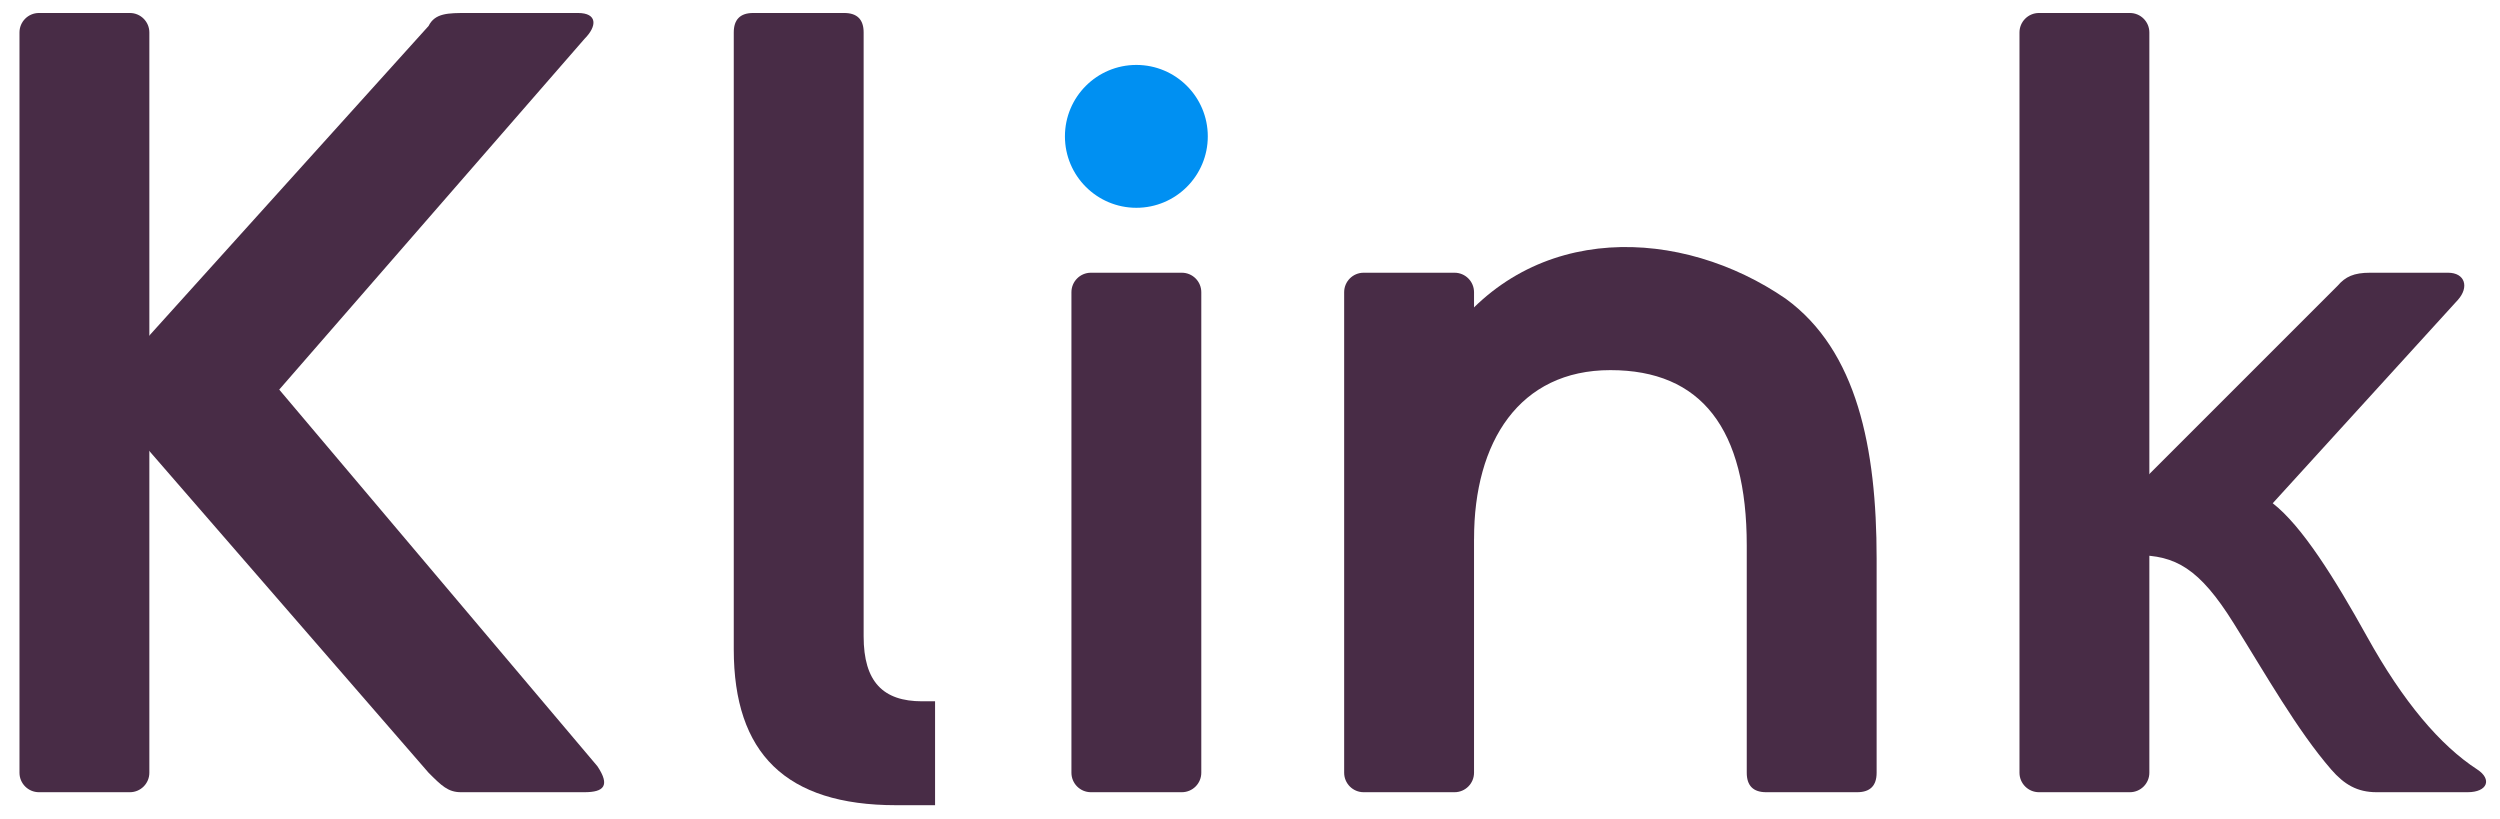
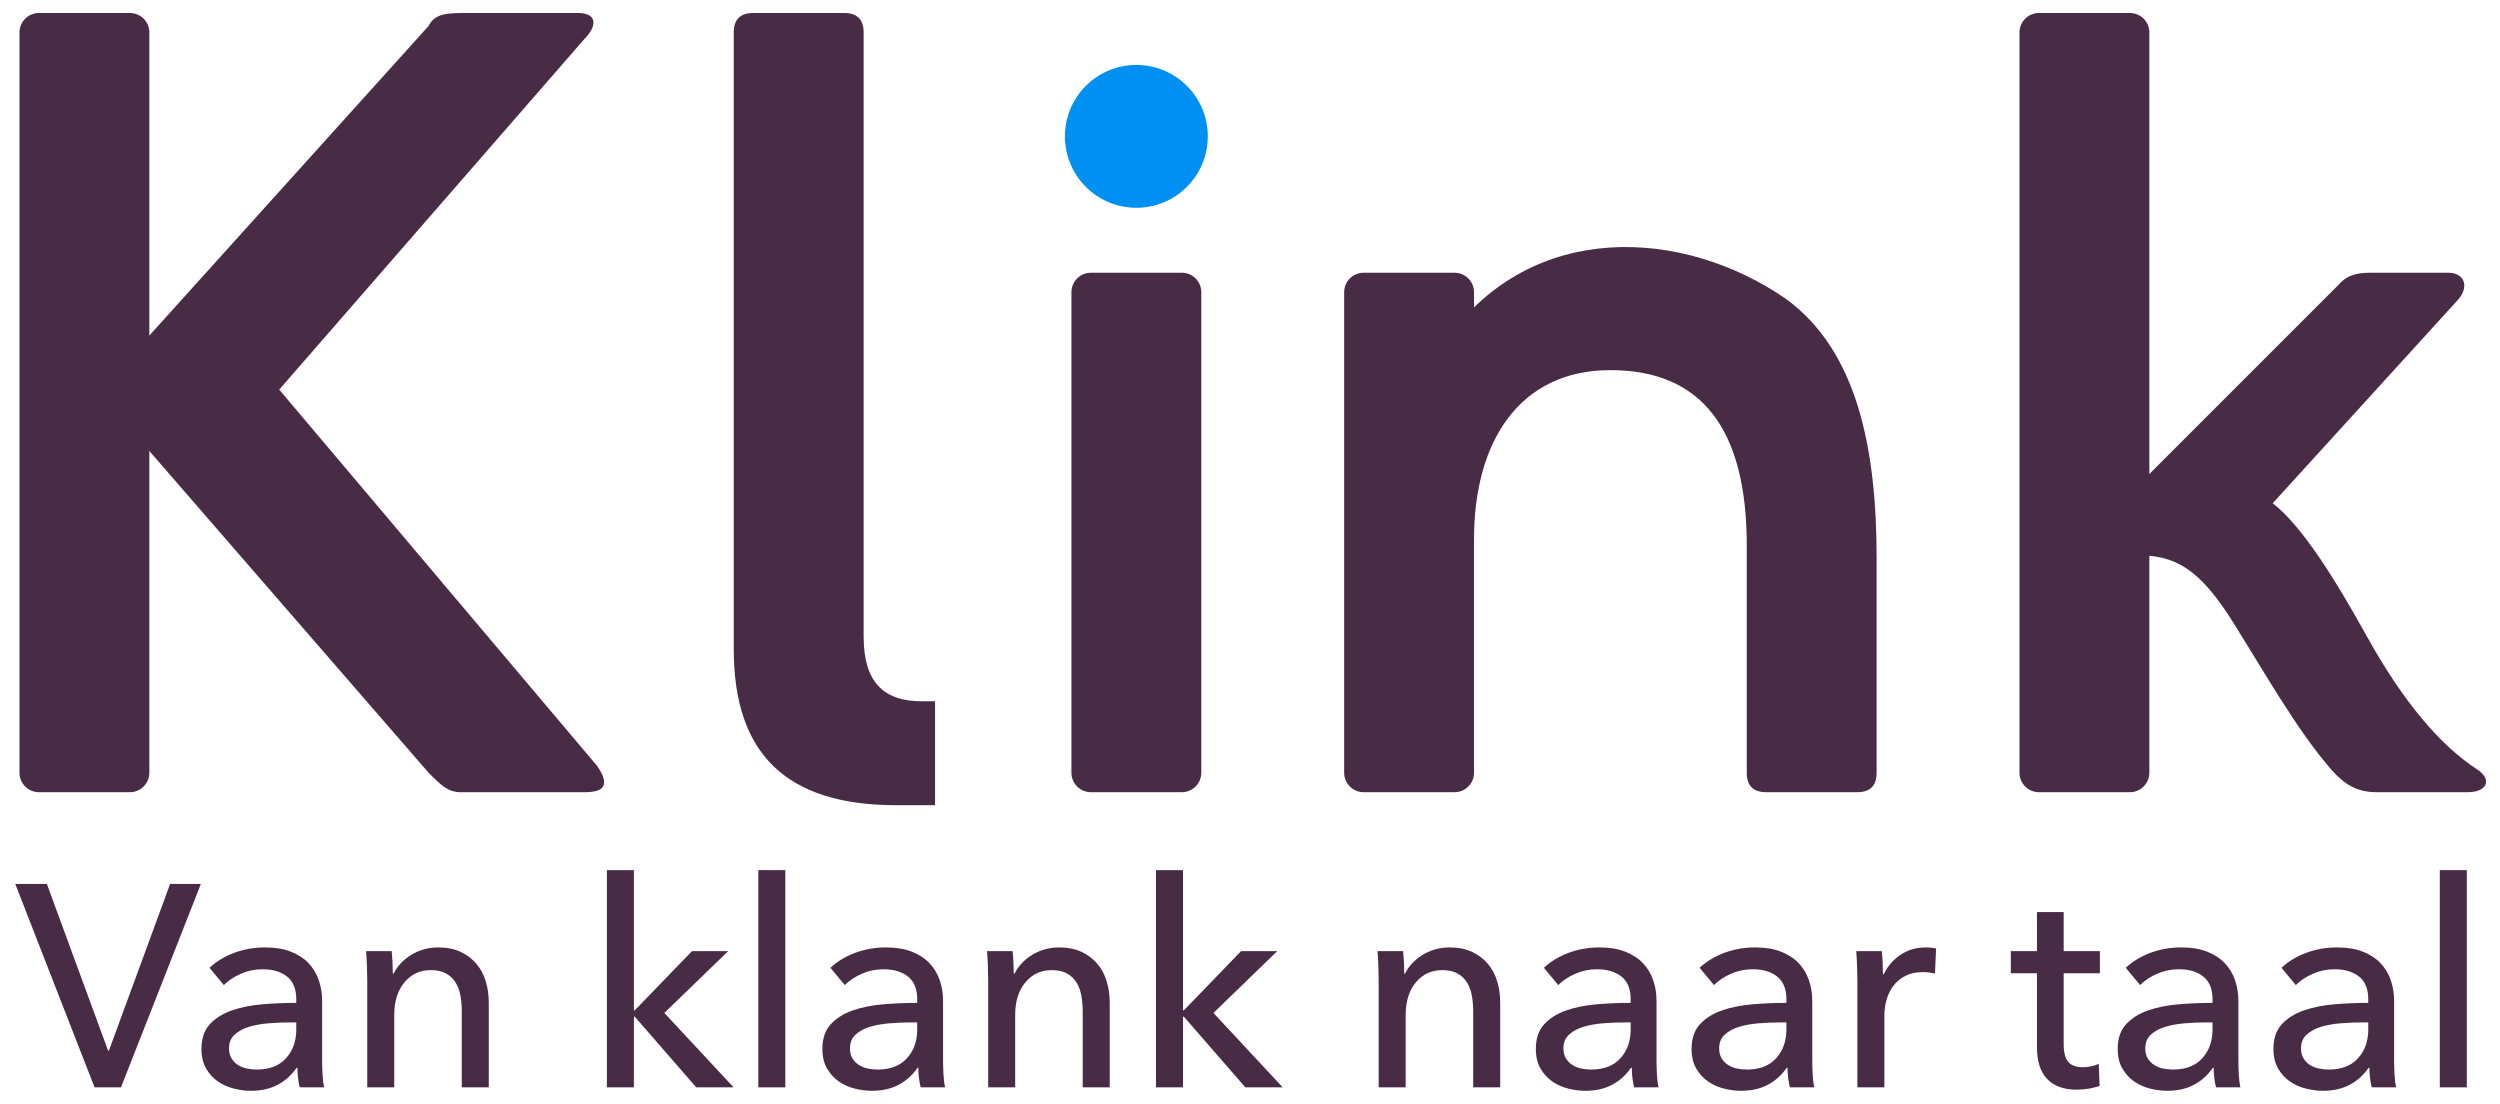
- <svg xmlns="http://www.w3.org/2000/svg" xmlns:ns1="https://www.affinity.studio/" width="770" height="252" viewBox="208 214 770 252" version="1.1" xml:space="preserve" style="fill-rule:evenodd;clip-rule:evenodd;stroke-linejoin:round;stroke-miterlimit:2;">
+ <svg xmlns="http://www.w3.org/2000/svg" xmlns:ns1="https://www.affinity.studio/" width="770" height="340" viewBox="208 214 770 340" version="1.1" xml:space="preserve" style="fill-rule:evenodd;clip-rule:evenodd;stroke-linejoin:round;stroke-miterlimit:2;">
  <path id="i---punt" ns1:id="i | punt" d="M558,234C570.15,234 580,243.85 580,256C580,268.15 570.15,278 558,278C545.85,278 536,268.15 536,256C536,243.85 545.85,234 558,234Z" style="fill:rgb(0,144,242);" />
  <path id="k---verfijnde-diagonalen-en-zachte-aansluiting" ns1:id="k | verfijnde diagonalen en zachte aansluiting" d="M866,364L928,302C930.4,299.2 933,298 938,298L962,298C967.2,298 968.6,302.4 965,306.4L908,369C917,376 927,392 937,410C948.2,430.2 959.6,443.6 971,451C975.6,454 974.2,458 968,458L940,458C934,458 930,455.6 926,451C915.6,439 906,422 896,406C885.4,389 878,385 866,385L866,364Z" style="fill:rgb(72,44,70);" />
  <path id="k---stam" ns1:id="k | stam" d="M836,218L864,218C867.314,218 870,220.686 870,224L870,452C870,455.314 867.314,458 864,458L836,458C832.686,458 830,455.314 830,452L830,224C830,220.686 832.686,218 836,218Z" style="fill:rgb(72,44,70);" />
+   <g id="Subtitel---Van-klank-naar-taal---volle-breedte" ns1:id="Subtitel | Van klank naar taal | volle breedte">
+     <path d="M241.283,537.578L241.549,537.578L260.399,486.248L269.869,486.248L245.266,548.906L237.124,548.906L212.698,486.248L222.433,486.248L241.283,537.578Z" style="fill:rgb(72,44,70);fill-rule:nonzero;" />
+     <path d="M299.251,521.736C299.251,518.609 298.307,516.294 296.419,514.789C294.531,513.285 292.023,512.532 288.896,512.532C286.536,512.532 284.309,512.99 282.215,513.904C280.12,514.819 278.365,515.984 276.949,517.4L272.524,512.09C274.589,510.143 277.111,508.609 280.091,507.488C283.07,506.367 286.271,505.806 289.693,505.806C292.702,505.806 295.312,506.234 297.525,507.09C299.738,507.945 301.552,509.11 302.968,510.585C304.384,512.06 305.446,513.801 306.154,515.807C306.862,517.813 307.216,519.966 307.216,522.267L307.216,540.587C307.216,542.003 307.26,543.493 307.349,545.056C307.437,546.62 307.599,547.903 307.835,548.906L300.313,548.906C299.841,546.9 299.605,544.894 299.605,542.888L299.339,542.888C297.805,545.13 295.873,546.87 293.543,548.109C291.212,549.348 288.454,549.968 285.268,549.968C283.616,549.968 281.89,549.747 280.091,549.304C278.291,548.862 276.654,548.139 275.179,547.136C273.704,546.133 272.48,544.805 271.506,543.153C270.533,541.501 270.046,539.466 270.046,537.047C270.046,533.861 270.901,531.339 272.612,529.48C274.323,527.622 276.565,526.206 279.338,525.232C282.111,524.259 285.238,523.624 288.719,523.329C292.2,523.034 295.711,522.887 299.251,522.887L299.251,521.736ZM297.215,528.905C295.15,528.905 293.012,528.993 290.799,529.17C288.587,529.347 286.581,529.701 284.781,530.232C282.982,530.763 281.492,531.56 280.312,532.622C279.132,533.684 278.542,535.1 278.542,536.87C278.542,538.109 278.793,539.141 279.294,539.967C279.796,540.793 280.459,541.472 281.285,542.003C282.111,542.534 283.026,542.903 284.029,543.109C285.032,543.316 286.064,543.419 287.126,543.419C291.02,543.419 294.015,542.254 296.109,539.923C298.204,537.593 299.251,534.657 299.251,531.117L299.251,528.905L297.215,528.905Z" style="fill:rgb(72,44,70);fill-rule:nonzero;" />
+     <path d="M328.633,506.957C328.751,508.019 328.839,509.214 328.898,510.541C328.957,511.869 328.987,512.975 328.987,513.86L329.252,513.86C329.783,512.739 330.506,511.692 331.421,510.718C332.335,509.745 333.382,508.889 334.562,508.152C335.742,507.414 337.04,506.839 338.456,506.426C339.872,506.013 341.347,505.806 342.881,505.806C345.595,505.806 347.926,506.264 349.873,507.178C351.82,508.093 353.442,509.317 354.74,510.851C356.038,512.385 356.997,514.184 357.617,516.249C358.236,518.314 358.546,520.527 358.546,522.887L358.546,548.906L350.227,548.906L350.227,525.63C350.227,523.919 350.094,522.297 349.829,520.763C349.563,519.229 349.076,517.872 348.368,516.692C347.66,515.512 346.687,514.568 345.448,513.86C344.209,513.152 342.616,512.798 340.669,512.798C337.365,512.798 334.666,514.052 332.571,516.559C330.476,519.067 329.429,522.415 329.429,526.604L329.429,548.906L321.11,548.906L321.11,515.984C321.11,514.863 321.081,513.417 321.022,511.647C320.963,509.877 320.874,508.314 320.756,506.957L328.633,506.957Z" style="fill:rgb(72,44,70);fill-rule:nonzero;" />
+     <path d="M403.238,525.188L403.504,525.188L421.115,506.957L432.266,506.957L412.619,525.984L433.948,548.906L422.443,548.906L403.504,527.135L403.238,527.135L403.238,548.906L394.919,548.906L394.919,482L403.238,482L403.238,525.188Z" style="fill:rgb(72,44,70);fill-rule:nonzero;" />
+     <rect x="441.559" y="482" width="8.319" height="66.906" style="fill:rgb(72,44,70);fill-rule:nonzero;" />
+     <path d="M490.499,521.736C490.499,518.609 489.555,516.294 487.667,514.789C485.779,513.285 483.272,512.532 480.145,512.532C477.785,512.532 475.558,512.99 473.463,513.904C471.368,514.819 469.613,515.984 468.197,517.4L463.772,512.09C465.837,510.143 468.36,508.609 471.339,507.488C474.319,506.367 477.519,505.806 480.941,505.806C483.95,505.806 486.561,506.234 488.774,507.09C490.986,507.945 492.8,509.11 494.216,510.585C495.632,512.06 496.694,513.801 497.402,515.807C498.11,517.813 498.464,519.966 498.464,522.267L498.464,540.587C498.464,542.003 498.509,543.493 498.597,545.056C498.685,546.62 498.848,547.903 499.084,548.906L491.561,548.906C491.089,546.9 490.853,544.894 490.853,542.888L490.588,542.888C489.054,545.13 487.122,546.87 484.791,548.109C482.461,549.348 479.702,549.968 476.516,549.968C474.864,549.968 473.139,549.747 471.339,549.304C469.54,548.862 467.902,548.139 466.427,547.136C464.952,546.133 463.728,544.805 462.755,543.153C461.781,541.501 461.294,539.466 461.294,537.047C461.294,533.861 462.15,531.339 463.861,529.48C465.572,527.622 467.814,526.206 470.587,525.232C473.36,524.259 476.487,523.624 479.968,523.329C483.449,523.034 486.959,522.887 490.499,522.887L490.499,521.736ZM488.464,528.905C486.399,528.905 484.26,528.993 482.048,529.17C479.835,529.347 477.829,529.701 476.029,530.232C474.23,530.763 472.74,531.56 471.56,532.622C470.38,533.684 469.79,535.1 469.79,536.87C469.79,538.109 470.041,539.141 470.543,539.967C471.044,540.793 471.708,541.472 472.534,542.003C473.36,542.534 474.274,542.903 475.277,543.109C476.28,543.316 477.313,543.419 478.375,543.419C482.269,543.419 485.263,542.254 487.358,539.923C489.452,537.593 490.499,534.657 490.499,531.117L490.499,528.905L488.464,528.905Z" style="fill:rgb(72,44,70);fill-rule:nonzero;" />
+     <path d="M519.881,506.957C519.999,508.019 520.088,509.214 520.147,510.541C520.206,511.869 520.235,512.975 520.235,513.86L520.501,513.86C521.032,512.739 521.755,511.692 522.669,510.718C523.583,509.745 524.631,508.889 525.811,508.152C526.991,507.414 528.289,506.839 529.705,506.426C531.121,506.013 532.596,505.806 534.13,505.806C536.844,505.806 539.174,506.264 541.121,507.178C543.068,508.093 544.691,509.317 545.989,510.851C547.287,512.385 548.245,514.184 548.865,516.249C549.485,518.314 549.794,520.527 549.794,522.887L549.794,548.906L541.475,548.906L541.475,525.63C541.475,523.919 541.342,522.297 541.077,520.763C540.812,519.229 540.325,517.872 539.617,516.692C538.909,515.512 537.935,514.568 536.696,513.86C535.457,513.152 533.864,512.798 531.917,512.798C528.613,512.798 525.914,514.052 523.819,516.559C521.725,519.067 520.678,522.415 520.678,526.604L520.678,548.906L512.359,548.906L512.359,515.984C512.359,514.863 512.329,513.417 512.27,511.647C512.211,509.877 512.123,508.314 512.005,506.957L519.881,506.957Z" style="fill:rgb(72,44,70);fill-rule:nonzero;" />
+     <path d="M572.362,525.188L572.627,525.188L590.239,506.957L601.39,506.957L581.743,525.984L603.071,548.906L591.566,548.906L572.627,527.135L572.362,527.135L572.362,548.906L564.043,548.906L564.043,482L572.362,482L572.362,525.188Z" style="fill:rgb(72,44,70);fill-rule:nonzero;" />
+     <path d="M640.153,506.957C640.271,508.019 640.359,509.214 640.418,510.541C640.477,511.869 640.507,512.975 640.507,513.86L640.772,513.86C641.303,512.739 642.026,511.692 642.94,510.718C643.855,509.745 644.902,508.889 646.082,508.152C647.262,507.414 648.56,506.839 649.976,506.426C651.392,506.013 652.867,505.806 654.401,505.806C657.115,505.806 659.446,506.264 661.393,507.178C663.34,508.093 664.962,509.317 666.26,510.851C667.558,512.385 668.517,514.184 669.136,516.249C669.756,518.314 670.066,520.527 670.066,522.887L670.066,548.906L661.747,548.906L661.747,525.63C661.747,523.919 661.614,522.297 661.348,520.763C661.083,519.229 660.596,517.872 659.888,516.692C659.18,515.512 658.207,514.568 656.968,513.86C655.729,513.152 654.136,512.798 652.189,512.798C648.885,512.798 646.185,514.052 644.091,516.559C641.996,519.067 640.949,522.415 640.949,526.604L640.949,548.906L632.63,548.906L632.63,515.984C632.63,514.863 632.601,513.417 632.542,511.647C632.483,509.877 632.394,508.314 632.276,506.957L640.153,506.957Z" style="fill:rgb(72,44,70);fill-rule:nonzero;" />
+     <path d="M710.245,521.736C710.245,518.609 709.301,516.294 707.413,514.789C705.525,513.285 703.017,512.532 699.89,512.532C697.53,512.532 695.303,512.99 693.208,513.904C691.114,514.819 689.359,515.984 687.943,517.4L683.518,512.09C685.583,510.143 688.105,508.609 691.084,507.488C694.064,506.367 697.265,505.806 700.687,505.806C703.696,505.806 706.306,506.234 708.519,507.09C710.731,507.945 712.546,509.11 713.962,510.585C715.378,512.06 716.44,513.801 717.148,515.807C717.856,517.813 718.21,519.966 718.21,522.267L718.21,540.587C718.21,542.003 718.254,543.493 718.342,545.056C718.431,546.62 718.593,547.903 718.829,548.906L711.307,548.906C710.835,546.9 710.599,544.894 710.599,542.888L710.333,542.888C708.799,545.13 706.867,546.87 704.536,548.109C702.206,549.348 699.448,549.968 696.262,549.968C694.61,549.968 692.884,549.747 691.084,549.304C689.285,548.862 687.648,548.139 686.173,547.136C684.698,546.133 683.473,544.805 682.5,543.153C681.526,541.501 681.04,539.466 681.04,537.047C681.04,533.861 681.895,531.339 683.606,529.48C685.317,527.622 687.559,526.206 690.332,525.232C693.105,524.259 696.232,523.624 699.713,523.329C703.194,523.034 706.705,522.887 710.245,522.887L710.245,521.736ZM708.209,528.905C706.144,528.905 704.005,528.993 701.793,529.17C699.58,529.347 697.574,529.701 695.775,530.232C693.975,530.763 692.486,531.56 691.306,532.622C690.126,533.684 689.536,535.1 689.536,536.87C689.536,538.109 689.786,539.141 690.288,539.967C690.789,540.793 691.453,541.472 692.279,542.003C693.105,542.534 694.02,542.903 695.023,543.109C696.026,543.316 697.058,543.419 698.12,543.419C702.014,543.419 705.008,542.254 707.103,539.923C709.197,537.593 710.245,534.657 710.245,531.117L710.245,528.905L708.209,528.905Z" style="fill:rgb(72,44,70);fill-rule:nonzero;" />
+     <path d="M758.212,521.736C758.212,518.609 757.268,516.294 755.38,514.789C753.492,513.285 750.984,512.532 747.857,512.532C745.497,512.532 743.27,512.99 741.175,513.904C739.081,514.819 737.326,515.984 735.91,517.4L731.485,512.09C733.55,510.143 736.072,508.609 739.051,507.488C742.031,506.367 745.232,505.806 748.654,505.806C751.663,505.806 754.273,506.234 756.486,507.09C758.698,507.945 760.513,509.11 761.929,510.585C763.345,512.06 764.407,513.801 765.115,515.807C765.823,517.813 766.177,519.966 766.177,522.267L766.177,540.587C766.177,542.003 766.221,543.493 766.309,545.056C766.398,546.62 766.56,547.903 766.796,548.906L759.274,548.906C758.802,546.9 758.566,544.894 758.566,542.888L758.3,542.888C756.766,545.13 754.834,546.87 752.503,548.109C750.173,549.348 747.415,549.968 744.229,549.968C742.577,549.968 740.851,549.747 739.051,549.304C737.252,548.862 735.615,548.139 734.14,547.136C732.665,546.133 731.44,544.805 730.467,543.153C729.493,541.501 729.007,539.466 729.007,537.047C729.007,533.861 729.862,531.339 731.573,529.48C733.284,527.622 735.526,526.206 738.299,525.232C741.072,524.259 744.199,523.624 747.68,523.329C751.161,523.034 754.672,522.887 758.212,522.887L758.212,521.736ZM756.176,528.905C754.111,528.905 751.972,528.993 749.76,529.17C747.547,529.347 745.541,529.701 743.742,530.232C741.942,530.763 740.453,531.56 739.273,532.622C738.093,533.684 737.503,535.1 737.503,536.87C737.503,538.109 737.753,539.141 738.255,539.967C738.756,540.793 739.42,541.472 740.246,542.003C741.072,542.534 741.987,542.903 742.99,543.109C743.993,543.316 745.025,543.419 746.087,543.419C749.981,543.419 752.975,542.254 755.07,539.923C757.164,537.593 758.212,534.657 758.212,531.117L758.212,528.905L756.176,528.905Z" style="fill:rgb(72,44,70);fill-rule:nonzero;" />
+     <path d="M780.071,515.984C780.071,514.863 780.042,513.417 779.983,511.647C779.924,509.877 779.835,508.314 779.717,506.957L787.594,506.957C787.712,508.019 787.8,509.243 787.859,510.63C787.918,512.016 787.948,513.152 787.948,514.037L788.213,514.037C789.393,511.559 791.119,509.568 793.39,508.063C795.662,506.559 798.214,505.806 801.046,505.806C802.344,505.806 803.435,505.924 804.32,506.16L803.966,513.86C802.786,513.565 801.518,513.417 800.161,513.417C798.155,513.417 796.414,513.786 794.939,514.524C793.464,515.261 792.24,516.249 791.266,517.488C790.293,518.727 789.57,520.158 789.098,521.781C788.626,523.403 788.39,525.099 788.39,526.869L788.39,548.906L780.071,548.906L780.071,515.984Z" style="fill:rgb(72,44,70);fill-rule:nonzero;" />
+     <path d="M854.765,513.771L843.614,513.771L843.614,535.631C843.614,538.168 844.086,539.982 845.03,541.074C845.974,542.165 847.479,542.711 849.544,542.711C850.311,542.711 851.137,542.622 852.022,542.445C852.907,542.268 853.703,542.003 854.411,541.649L854.677,548.463C853.674,548.817 852.567,549.098 851.358,549.304C850.148,549.511 848.895,549.614 847.597,549.614C843.644,549.614 840.62,548.522 838.525,546.339C836.431,544.156 835.384,540.882 835.384,536.516L835.384,513.771L827.33,513.771L827.33,506.957L835.384,506.957L835.384,494.921L843.614,494.921L843.614,506.957L854.765,506.957L854.765,513.771Z" style="fill:rgb(72,44,70);fill-rule:nonzero;" />
+     <path d="M889.457,521.736C889.457,518.609 888.513,516.294 886.625,514.789C884.737,513.285 882.23,512.532 879.103,512.532C876.743,512.532 874.515,512.99 872.421,513.904C870.326,514.819 868.571,515.984 867.155,517.4L862.73,512.09C864.795,510.143 867.317,508.609 870.297,507.488C873.276,506.367 876.477,505.806 879.899,505.806C882.908,505.806 885.519,506.234 887.731,507.09C889.944,507.945 891.758,509.11 893.174,510.585C894.59,512.06 895.652,513.801 896.36,515.807C897.068,517.813 897.422,519.966 897.422,522.267L897.422,540.587C897.422,542.003 897.466,543.493 897.555,545.056C897.643,546.62 897.806,547.903 898.042,548.906L890.519,548.906C890.047,546.9 889.811,544.894 889.811,542.888L889.546,542.888C888.012,545.13 886.079,546.87 883.749,548.109C881.418,549.348 878.66,549.968 875.474,549.968C873.822,549.968 872.096,549.747 870.297,549.304C868.497,548.862 866.86,548.139 865.385,547.136C863.91,546.133 862.686,544.805 861.712,543.153C860.739,541.501 860.252,539.466 860.252,537.047C860.252,533.861 861.108,531.339 862.819,529.48C864.53,527.622 866.772,526.206 869.545,525.232C872.318,524.259 875.445,523.624 878.926,523.329C882.407,523.034 885.917,522.887 889.457,522.887L889.457,521.736ZM887.422,528.905C885.357,528.905 883.218,528.993 881.005,529.17C878.793,529.347 876.787,529.701 874.987,530.232C873.188,530.763 871.698,531.56 870.518,532.622C869.338,533.684 868.748,535.1 868.748,536.87C868.748,538.109 868.999,539.141 869.5,539.967C870.002,540.793 870.666,541.472 871.492,542.003C872.318,542.534 873.232,542.903 874.235,543.109C875.238,543.316 876.271,543.419 877.333,543.419C881.227,543.419 884.221,542.254 886.315,539.923C888.41,537.593 889.457,534.657 889.457,531.117L889.457,528.905L887.422,528.905Z" style="fill:rgb(72,44,70);fill-rule:nonzero;" />
+     <path d="M937.424,521.736C937.424,518.609 936.48,516.294 934.592,514.789C932.704,513.285 930.197,512.532 927.07,512.532C924.71,512.532 922.482,512.99 920.388,513.904C918.293,514.819 916.538,515.984 915.122,517.4L910.697,512.09C912.762,510.143 915.284,508.609 918.264,507.488C921.243,506.367 924.444,505.806 927.866,505.806C930.875,505.806 933.486,506.234 935.698,507.09C937.911,507.945 939.725,509.11 941.141,510.585C942.557,512.06 943.619,513.801 944.327,515.807C945.035,517.813 945.389,519.966 945.389,522.267L945.389,540.587C945.389,542.003 945.433,543.493 945.522,545.056C945.61,546.62 945.773,547.903 946.009,548.906L938.486,548.906C938.014,546.9 937.778,544.894 937.778,542.888L937.513,542.888C935.979,545.13 934.046,546.87 931.716,548.109C929.385,549.348 926.627,549.968 923.441,549.968C921.789,549.968 920.063,549.747 918.264,549.304C916.464,548.862 914.827,548.139 913.352,547.136C911.877,546.133 910.653,544.805 909.679,543.153C908.706,541.501 908.219,539.466 908.219,537.047C908.219,533.861 909.075,531.339 910.786,529.48C912.497,527.622 914.739,526.206 917.512,525.232C920.285,524.259 923.412,523.624 926.893,523.329C930.374,523.034 933.884,522.887 937.424,522.887L937.424,521.736ZM935.389,528.905C933.324,528.905 931.185,528.993 928.972,529.17C926.76,529.347 924.754,529.701 922.954,530.232C921.155,530.763 919.665,531.56 918.485,532.622C917.305,533.684 916.715,535.1 916.715,536.87C916.715,538.109 916.966,539.141 917.467,539.967C917.969,540.793 918.633,541.472 919.459,542.003C920.285,542.534 921.199,542.903 922.202,543.109C923.205,543.316 924.238,543.419 925.3,543.419C929.194,543.419 932.188,542.254 934.282,539.923C936.377,537.593 937.424,534.657 937.424,531.117L937.424,528.905L935.389,528.905Z" style="fill:rgb(72,44,70);fill-rule:nonzero;" />
+     <rect x="959.461" y="482" width="8.319" height="66.906" style="fill:rgb(72,44,70);fill-rule:nonzero;" />
+   </g>
  <path id="K---rechte-stam" ns1:id="K | rechte stam" d="M220,218L248,218C251.314,218 254,220.686 254,224L254,452C254,455.314 251.314,458 248,458L220,458C216.686,458 214,455.314 214,452L214,224C214,220.686 216.686,218 220,218Z" style="fill:rgb(72,44,70);" />
  <path id="K---zachte-diagonalen" ns1:id="K | zachte diagonalen" d="M248,324L340,222C342,218 346,218 352,218L386,218C392,218 392,222 388,226L294,334L392,450C396,456 394,458 388,458L350,458C346,458 344,456 340,452L248,346L248,324Z" style="fill:rgb(72,44,70);" />
  <path id="l---zachte-voet" ns1:id="l | zachte voet" d="M440,218L468,218C472,218 474,220 474,224L474,410C474,424 480,430 492,430L496,430L496,462L484,462C450,462 434,446 434,414L434,224C434,220 436,218 440,218Z" style="fill:rgb(72,44,70);" />
  <path id="i---stam" ns1:id="i | stam" d="M544,298L572,298C575.314,298 578,300.686 578,304L578,452C578,455.314 575.314,458 572,458L544,458C540.686,458 538,455.314 538,452L538,304C538,300.686 540.686,298 544,298Z" style="fill:rgb(72,44,70);" />
  <path id="n---stam" ns1:id="n | stam" d="M628,298L656,298C659.314,298 662,300.686 662,304L662,452C662,455.314 659.314,458 656,458L628,458C624.686,458 622,455.314 622,452L622,304C622,300.686 624.686,298 628,298Z" style="fill:rgb(72,44,70);" />
  <path id="n---open-schouder" ns1:id="n | open schouder" d="M654,318C680,282 726,284 758,306C780,322 786,352 786,386L786,452C786,456 784,458 780,458L752,458C748,458 746,456 746,452L746,382C746,346 732,328 704,328C676,328 662,350 662,380L654,382L654,318Z" style="fill:rgb(72,44,70);" />
</svg>
